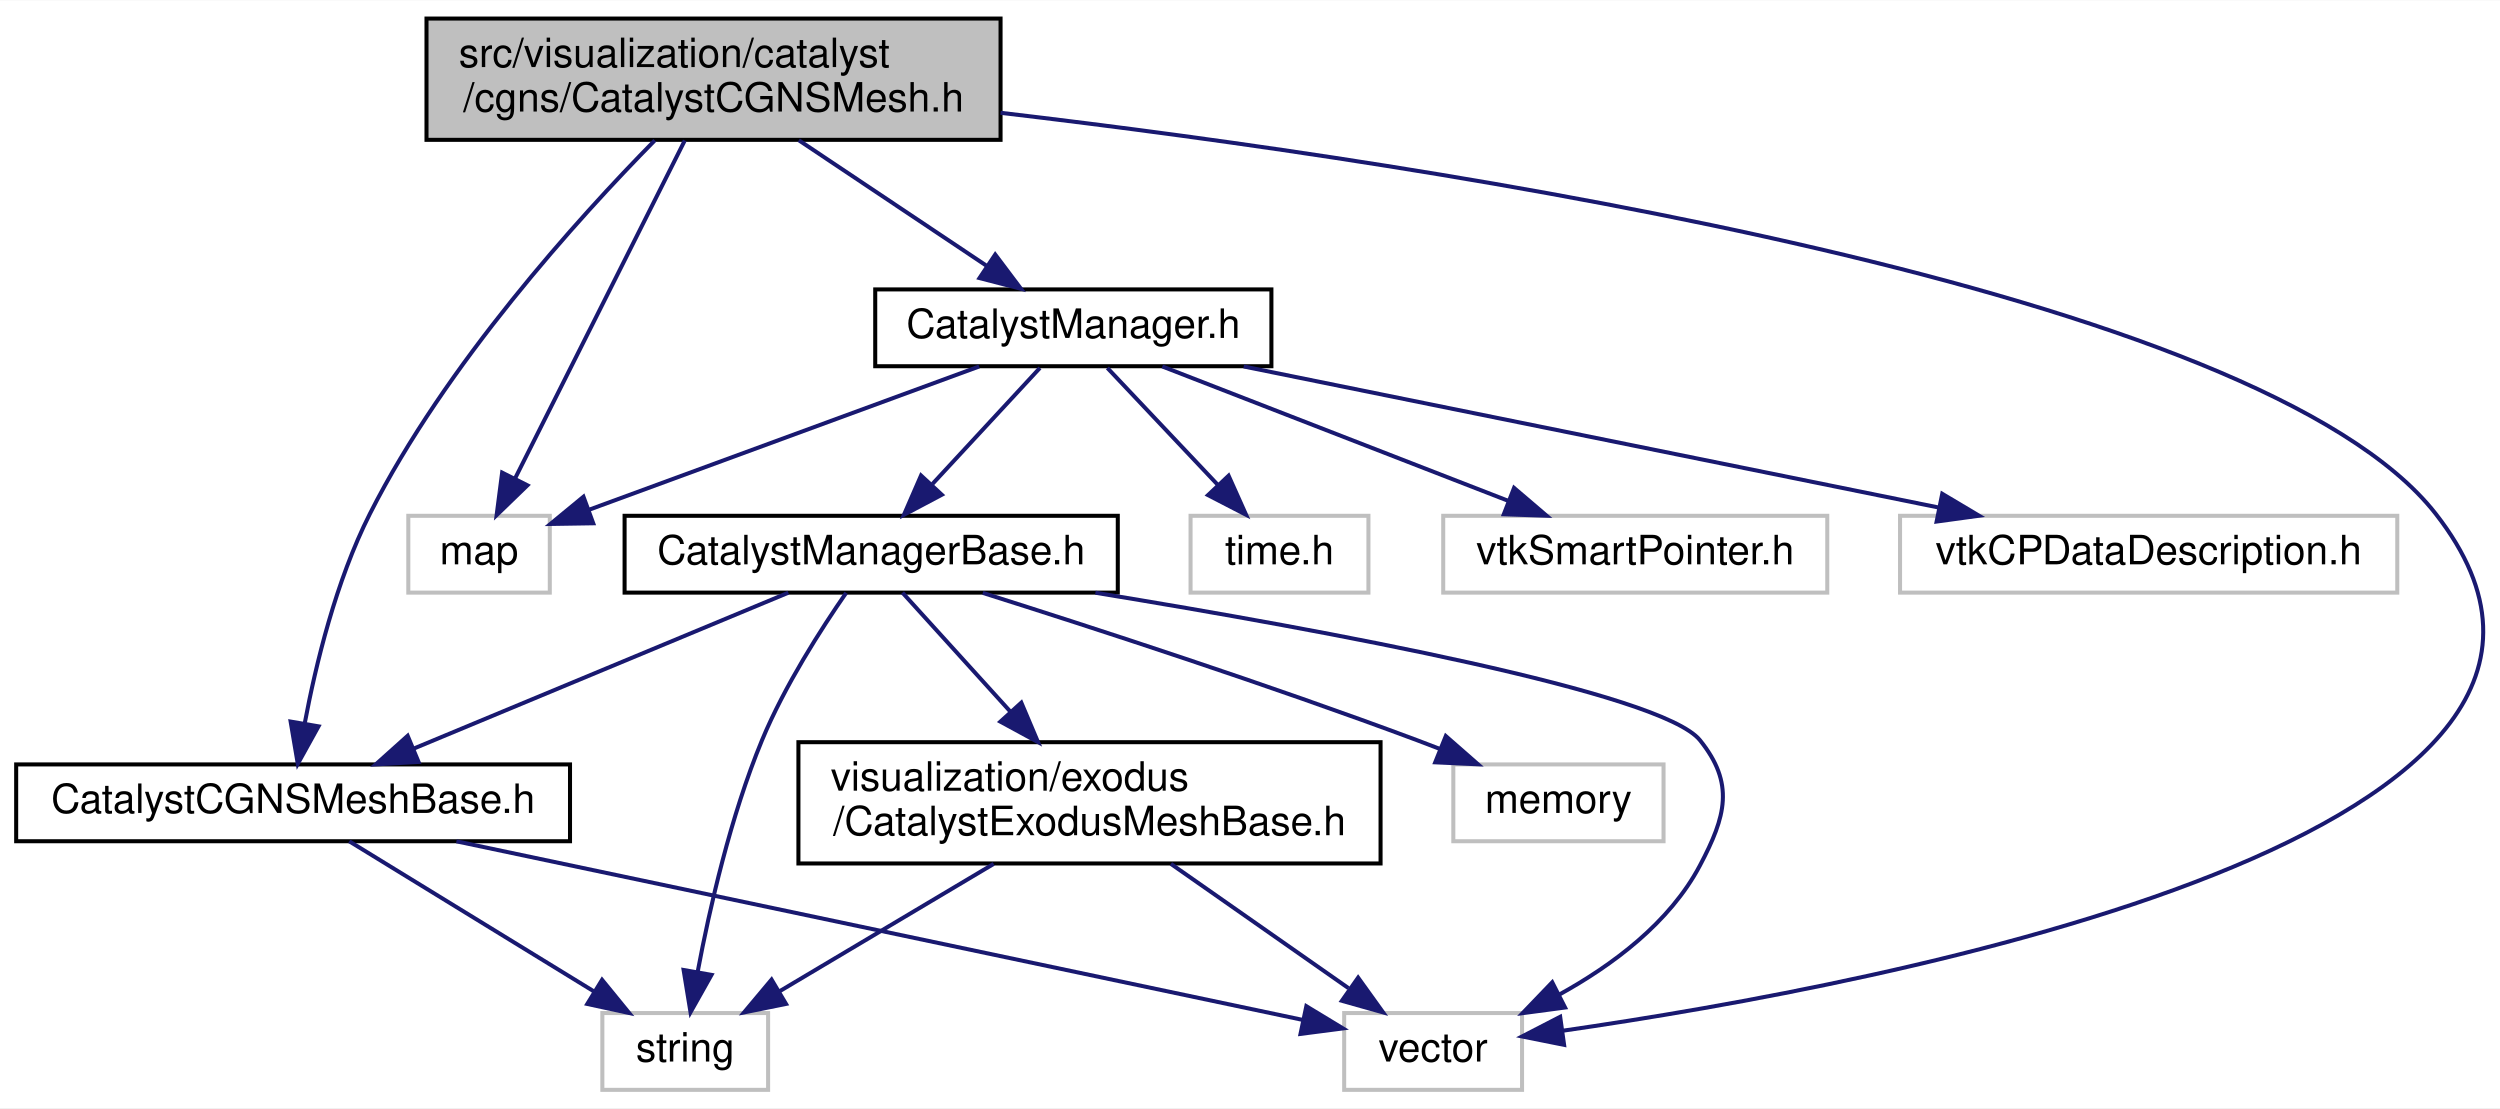
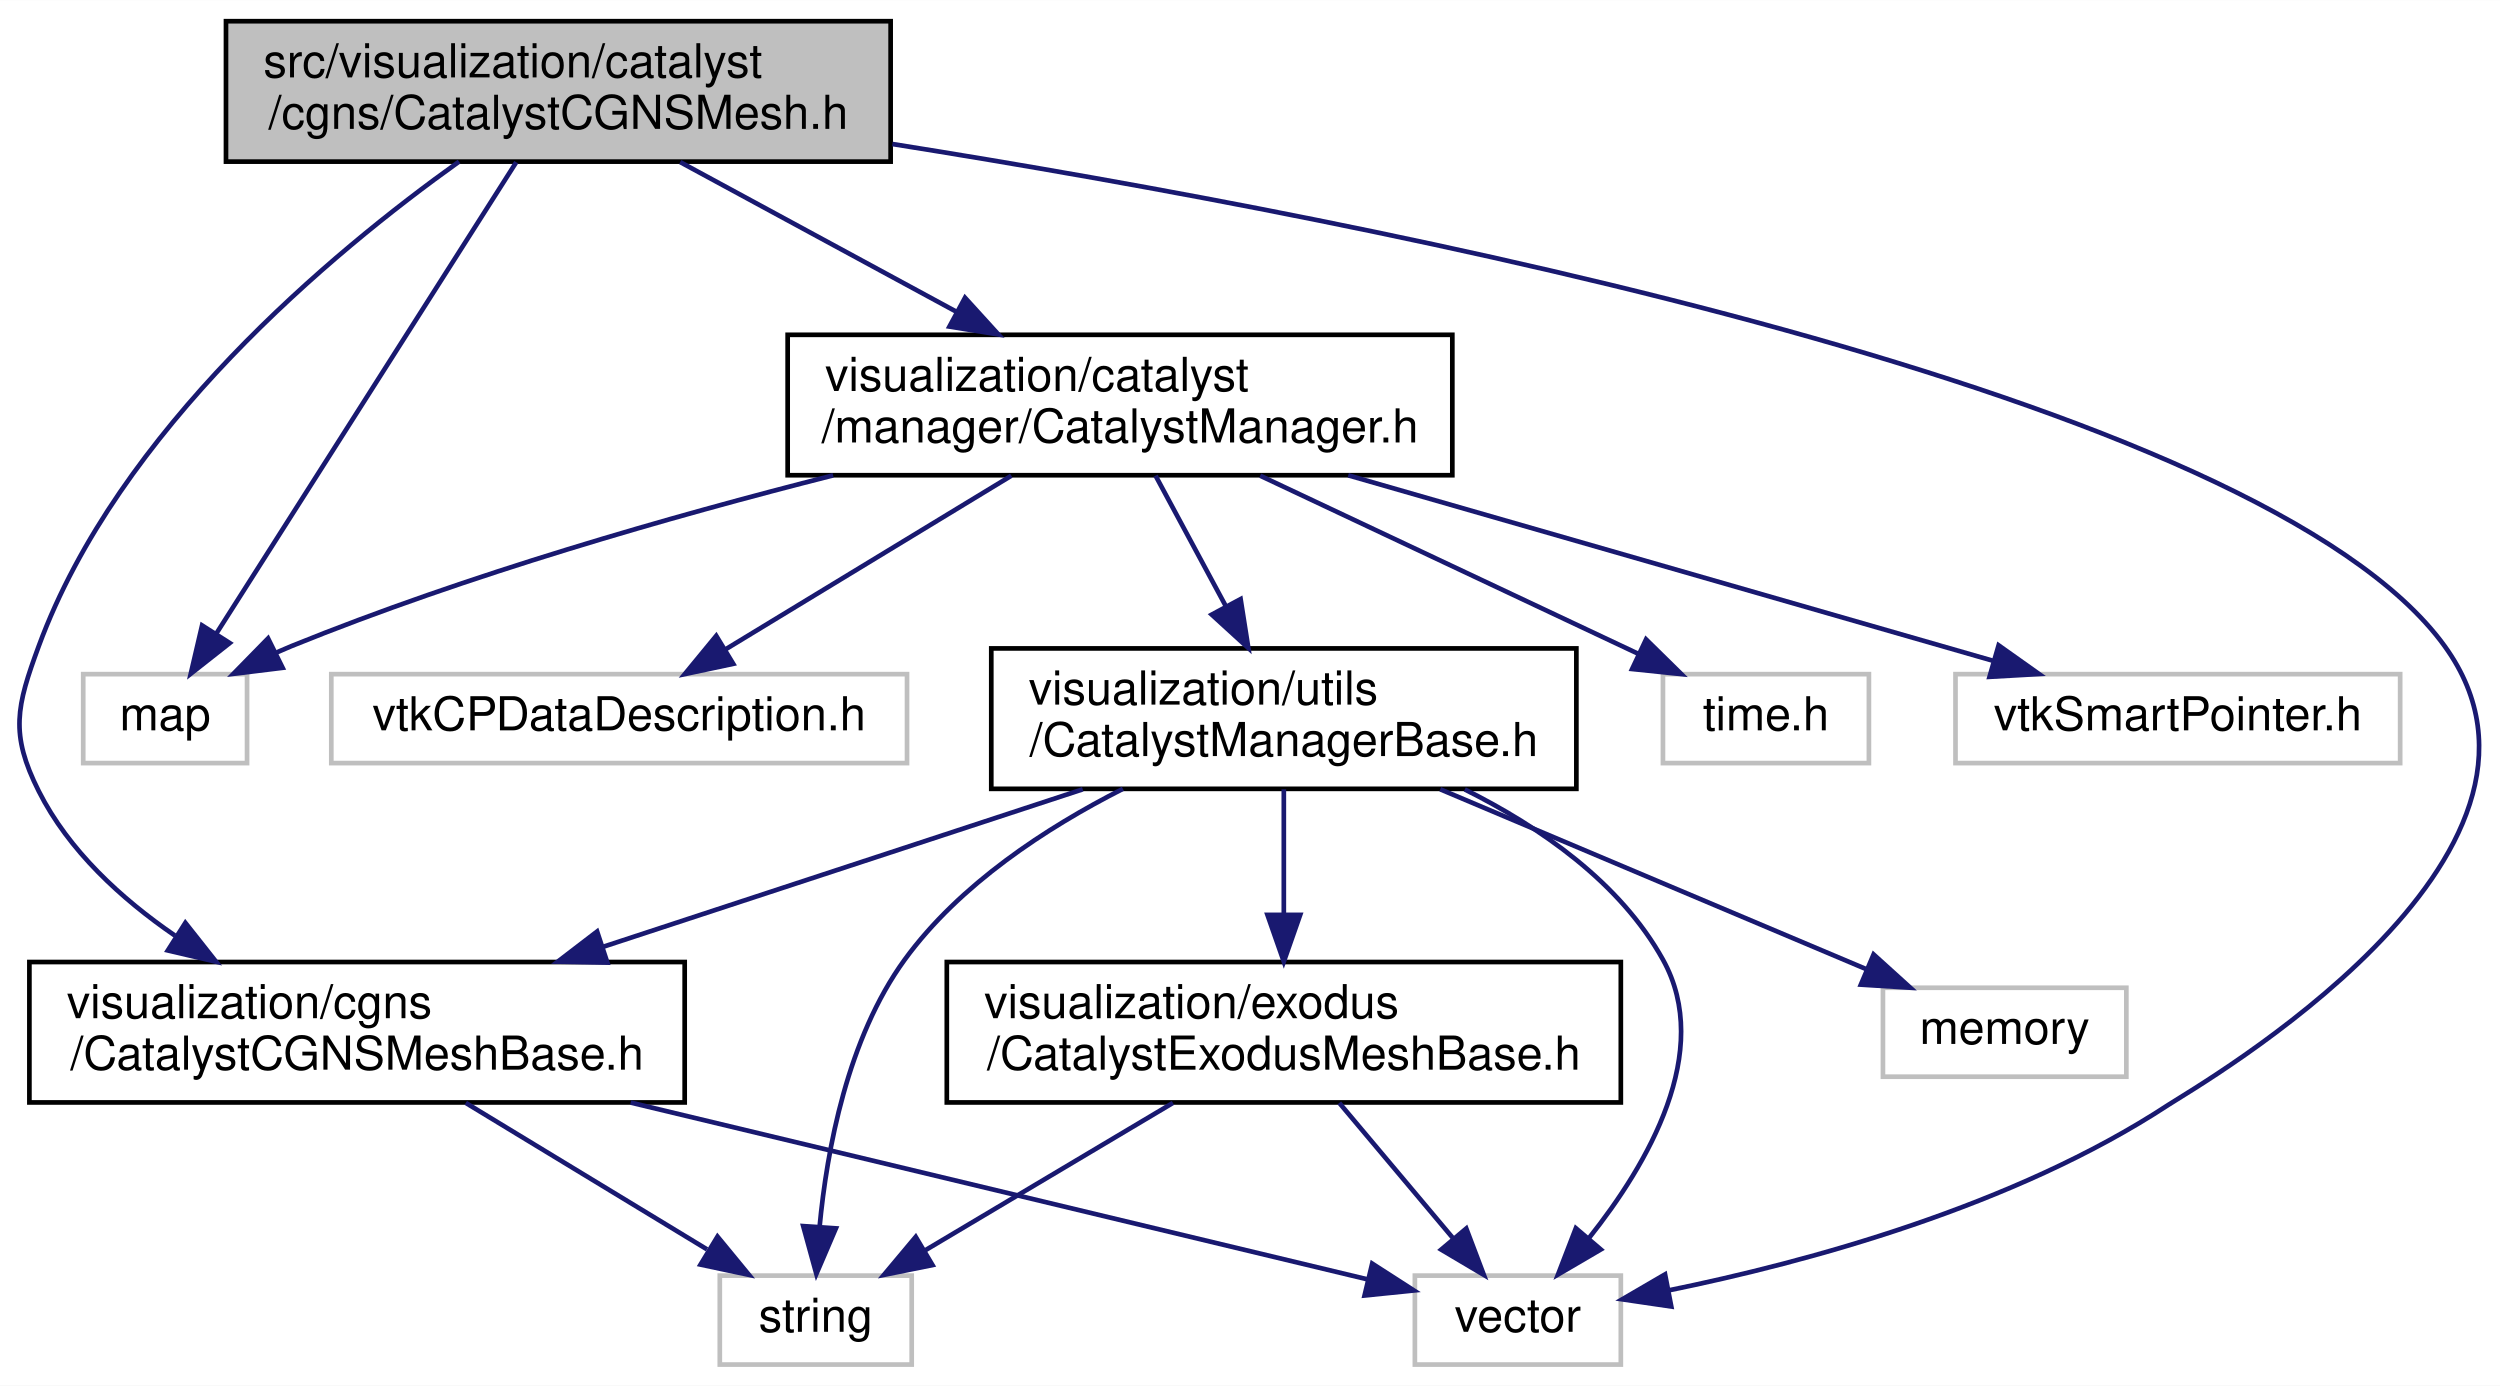
- <svg xmlns="http://www.w3.org/2000/svg" xmlns:xlink="http://www.w3.org/1999/xlink" width="618pt" height="274pt" viewBox="0.00 0.00 618.41 274.00">
-   <g id="graph0" class="graph" transform="scale(1 1) rotate(0) translate(4 270)">
-     <polygon fill="white" stroke="transparent" points="-4,4 -4,-270 614.41,-270 614.41,4 -4,4" />
+ <svg xmlns="http://www.w3.org/2000/svg" xmlns:xlink="http://www.w3.org/1999/xlink" width="534pt" height="296pt" viewBox="0.00 0.00 534.11 296.00">
+   <g id="graph0" class="graph" transform="scale(1 1) rotate(0) translate(4 292)">
+     <polygon fill="white" stroke="transparent" points="-4,4 -4,-292 530.11,-292 530.11,4 -4,4" />
    <g id="node1" class="node">
      <g id="a_node1">
        <a xlink:title=" ">
-           <polygon fill="#bfbfbf" stroke="black" points="101.5,-235.5 101.5,-265.5 243.5,-265.5 243.5,-235.5 101.5,-235.5" />
-           <text text-anchor="start" x="109.5" y="-253.5" font-family="Helvetica,sans-Serif" font-size="10.00">src/visualization/catalyst</text>
-           <text text-anchor="middle" x="172.5" y="-242.5" font-family="Helvetica,sans-Serif" font-size="10.00">/cgns/CatalystCGNSMesh.h</text>
+           <polygon fill="#bfbfbf" stroke="black" points="44.28,-257.5 44.28,-287.5 186.28,-287.5 186.28,-257.5 44.28,-257.5" />
+           <text text-anchor="start" x="52.28" y="-275.5" font-family="Helvetica,sans-Serif" font-size="10.00">src/visualization/catalyst</text>
+           <text text-anchor="middle" x="115.28" y="-264.5" font-family="Helvetica,sans-Serif" font-size="10.00">/cgns/CatalystCGNSMesh.h</text>
        </a>
      </g>
    </g>
    <g id="node2" class="node">
      <g id="a_node2">
-         <a xlink:href="CatalystCGNSMeshBase_8h.html" target="_top" xlink:title=" ">
-           <polygon fill="white" stroke="black" points="0,-62 0,-81 137,-81 137,-62 0,-62" />
-           <text text-anchor="middle" x="68.5" y="-69" font-family="Helvetica,sans-Serif" font-size="10.00">CatalystCGNSMeshBase.h</text>
+         <a xlink:title=" ">
+           <polygon fill="white" stroke="#bfbfbf" points="13.78,-129 13.78,-148 48.78,-148 48.78,-129 13.78,-129" />
+           <text text-anchor="middle" x="31.28" y="-136" font-family="Helvetica,sans-Serif" font-size="10.00">map</text>
        </a>
      </g>
    </g>
    <g id="edge1" class="edge">
-       <path fill="none" stroke="midnightblue" d="M157.97,-235.36C139.05,-216.14 106.19,-179.94 87.5,-143 79.11,-126.42 74.1,-105.7 71.35,-91.03" />
-       <polygon fill="midnightblue" stroke="midnightblue" points="74.79,-90.42 69.66,-81.15 67.89,-91.6 74.79,-90.42" />
+       <path fill="none" stroke="midnightblue" d="M106.29,-257.37C90.76,-232.97 58.97,-183 42.2,-156.65" />
+       <polygon fill="midnightblue" stroke="midnightblue" points="45.08,-154.65 36.76,-148.1 39.17,-158.41 45.08,-154.65" />
+     </g>
+     <g id="node3" class="node">
+       <g id="a_node3">
+         <a xlink:title=" ">
+           <polygon fill="white" stroke="#bfbfbf" points="298.28,-0.5 298.28,-19.5 342.28,-19.5 342.28,-0.5 298.28,-0.5" />
+           <text text-anchor="middle" x="320.28" y="-7.5" font-family="Helvetica,sans-Serif" font-size="10.00">vector</text>
+         </a>
+       </g>
+     </g>
+     <g id="edge2" class="edge">
+       <path fill="none" stroke="midnightblue" d="M186.66,-261.26C291.62,-244.56 479.37,-207.82 518.28,-154 550.84,-108.97 465.28,-59.94 459.28,-56 426.28,-34.33 382.03,-22.38 352.4,-16.33" />
+       <polygon fill="midnightblue" stroke="midnightblue" points="353.06,-12.9 342.58,-14.44 351.73,-19.77 353.06,-12.9" />
    </g>
    <g id="node4" class="node">
      <g id="a_node4">
+         <a xlink:href="CatalystManager_8h.html" target="_top" xlink:title=" ">
+           <polygon fill="white" stroke="black" points="164.28,-190.5 164.28,-220.5 306.28,-220.5 306.28,-190.5 164.28,-190.5" />
+           <text text-anchor="start" x="172.28" y="-208.5" font-family="Helvetica,sans-Serif" font-size="10.00">visualization/catalyst</text>
+           <text text-anchor="middle" x="235.28" y="-197.5" font-family="Helvetica,sans-Serif" font-size="10.00">/manager/CatalystManager.h</text>
+         </a>
+       </g>
+     </g>
+     <g id="edge3" class="edge">
+       <path fill="none" stroke="midnightblue" d="M141.32,-257.4C158.62,-248.03 181.53,-235.62 200.4,-225.39" />
+       <polygon fill="midnightblue" stroke="midnightblue" points="202.17,-228.42 209.3,-220.58 198.84,-222.26 202.17,-228.42" />
+     </g>
+     <g id="node8" class="node">
+       <g id="a_node8">
+         <a xlink:href="CatalystCGNSMeshBase_8h.html" target="_top" xlink:title=" ">
+           <polygon fill="white" stroke="black" points="2.28,-56.5 2.28,-86.5 142.28,-86.5 142.28,-56.5 2.28,-56.5" />
+           <text text-anchor="start" x="10.28" y="-74.5" font-family="Helvetica,sans-Serif" font-size="10.00">visualization/cgns</text>
+           <text text-anchor="middle" x="72.28" y="-63.5" font-family="Helvetica,sans-Serif" font-size="10.00">/CatalystCGNSMeshBase.h</text>
+         </a>
+       </g>
+     </g>
+     <g id="edge18" class="edge">
+       <path fill="none" stroke="midnightblue" d="M94.07,-257.5C66.88,-238.07 21.24,-200.09 4.28,-154 -0.47,-141.07 -1.91,-135.31 4.28,-123 10.66,-110.33 21.87,-100.04 33.38,-92.14" />
+       <polygon fill="midnightblue" stroke="midnightblue" points="35.6,-94.87 42.17,-86.56 31.85,-88.97 35.6,-94.87" />
+     </g>
+     <g id="edge5" class="edge">
+       <path fill="none" stroke="midnightblue" d="M173.99,-190.47C139.4,-181.7 95.74,-169.2 58.28,-154 57.25,-153.58 56.2,-153.13 55.15,-152.66" />
+       <polygon fill="midnightblue" stroke="midnightblue" points="56.38,-149.36 45.86,-148.07 53.27,-155.64 56.38,-149.36" />
+     </g>
+     <g id="node5" class="node">
+       <g id="a_node5">
        <a xlink:title=" ">
-           <polygon fill="white" stroke="#bfbfbf" points="328.5,-0.5 328.5,-19.5 372.5,-19.5 372.5,-0.5 328.5,-0.5" />
-           <text text-anchor="middle" x="350.5" y="-7.5" font-family="Helvetica,sans-Serif" font-size="10.00">vector</text>
+           <polygon fill="white" stroke="#bfbfbf" points="66.78,-129 66.78,-148 189.78,-148 189.78,-129 66.78,-129" />
+           <text text-anchor="middle" x="128.28" y="-136" font-family="Helvetica,sans-Serif" font-size="10.00">vtkCPDataDescription.h</text>
+         </a>
+       </g>
+     </g>
+     <g id="edge4" class="edge">
+       <path fill="none" stroke="midnightblue" d="M212.07,-190.4C193.96,-179.39 168.94,-164.2 150.97,-153.28" />
+       <polygon fill="midnightblue" stroke="midnightblue" points="152.65,-150.21 142.29,-148.01 149.02,-156.19 152.65,-150.21" />
+     </g>
+     <g id="node6" class="node">
+       <g id="a_node6">
+         <a xlink:title=" ">
+           <polygon fill="white" stroke="#bfbfbf" points="351.28,-129 351.28,-148 395.28,-148 395.28,-129 351.28,-129" />
+           <text text-anchor="middle" x="373.28" y="-136" font-family="Helvetica,sans-Serif" font-size="10.00">time.h</text>
+         </a>
+       </g>
+     </g>
+     <g id="edge6" class="edge">
+       <path fill="none" stroke="midnightblue" d="M265.23,-190.4C289.23,-179.09 322.63,-163.36 345.92,-152.39" />
+       <polygon fill="midnightblue" stroke="midnightblue" points="347.67,-155.43 355.22,-148.01 344.69,-149.1 347.67,-155.43" />
+     </g>
+     <g id="node7" class="node">
+       <g id="a_node7">
+         <a xlink:href="CatalystManagerBase_8h.html" target="_top" xlink:title=" ">
+           <polygon fill="white" stroke="black" points="207.78,-123.5 207.78,-153.5 332.78,-153.5 332.78,-123.5 207.78,-123.5" />
+           <text text-anchor="start" x="215.78" y="-141.5" font-family="Helvetica,sans-Serif" font-size="10.00">visualization/utils</text>
+           <text text-anchor="middle" x="270.28" y="-130.5" font-family="Helvetica,sans-Serif" font-size="10.00">/CatalystManagerBase.h</text>
+         </a>
+       </g>
+     </g>
+     <g id="edge7" class="edge">
+       <path fill="none" stroke="midnightblue" d="M242.88,-190.4C247.28,-182.22 252.93,-171.73 257.96,-162.39" />
+       <polygon fill="midnightblue" stroke="midnightblue" points="261.05,-164.04 262.7,-153.58 254.88,-160.72 261.05,-164.04" />
+     </g>
+     <g id="node12" class="node">
+       <g id="a_node12">
+         <a xlink:title=" ">
+           <polygon fill="white" stroke="#bfbfbf" points="413.78,-129 413.78,-148 508.78,-148 508.78,-129 413.78,-129" />
+           <text text-anchor="middle" x="461.28" y="-136" font-family="Helvetica,sans-Serif" font-size="10.00">vtkSmartPointer.h</text>
        </a>
      </g>
    </g>
    <g id="edge17" class="edge">
-       <path fill="none" stroke="midnightblue" d="M243.5,-242.19C353.05,-229.28 555.22,-198.43 598.5,-143 660.26,-63.9 462.53,-26.68 382.54,-15.12" />
-       <polygon fill="midnightblue" stroke="midnightblue" points="382.9,-11.63 372.51,-13.71 381.93,-18.57 382.9,-11.63" />
+       <path fill="none" stroke="midnightblue" d="M284.04,-190.48C325.26,-178.62 383.55,-161.86 421.86,-150.84" />
+       <polygon fill="midnightblue" stroke="midnightblue" points="422.99,-154.16 431.63,-148.03 421.05,-147.43 422.99,-154.16" />
    </g>
-     <g id="node5" class="node">
-       <g id="a_node5">
-         <a xlink:href="CatalystManager_8h.html" target="_top" xlink:title=" ">
-           <polygon fill="white" stroke="black" points="212.5,-179.5 212.5,-198.5 310.5,-198.5 310.5,-179.5 212.5,-179.5" />
-           <text text-anchor="middle" x="261.5" y="-186.5" font-family="Helvetica,sans-Serif" font-size="10.00">CatalystManager.h</text>
-         </a>
-       </g>
+     <g id="edge16" class="edge">
+       <path fill="none" stroke="midnightblue" d="M308.94,-123.37C325.05,-115.34 342.12,-103.52 351.28,-87 362.14,-67.45 348.03,-43.3 335.49,-27.55" />
+       <polygon fill="midnightblue" stroke="midnightblue" points="338,-25.09 328.86,-19.74 332.67,-29.63 338,-25.09" />
    </g>
-     <g id="edge4" class="edge">
-       <path fill="none" stroke="midnightblue" d="M193.59,-235.4C207.59,-226.04 225.91,-213.79 239.99,-204.38" />
-       <polygon fill="midnightblue" stroke="midnightblue" points="242.18,-207.13 248.55,-198.66 238.29,-201.31 242.18,-207.13" />
+     <g id="edge8" class="edge">
+       <path fill="none" stroke="midnightblue" d="M227.32,-123.4C197.22,-113.52 156.82,-100.25 124.81,-89.74" />
+       <polygon fill="midnightblue" stroke="midnightblue" points="125.76,-86.37 115.16,-86.58 123.57,-93.02 125.76,-86.37" />
    </g>
    <g id="node9" class="node">
      <g id="a_node9">
        <a xlink:title=" ">
-           <polygon fill="white" stroke="#bfbfbf" points="97,-123.5 97,-142.5 132,-142.5 132,-123.5 97,-123.5" />
-           <text text-anchor="middle" x="114.5" y="-130.5" font-family="Helvetica,sans-Serif" font-size="10.00">map</text>
+           <polygon fill="white" stroke="#bfbfbf" points="149.78,-0.5 149.78,-19.5 190.78,-19.5 190.78,-0.5 149.78,-0.5" />
+           <text text-anchor="middle" x="170.28" y="-7.5" font-family="Helvetica,sans-Serif" font-size="10.00">string</text>
        </a>
      </g>
    </g>
-     <g id="edge18" class="edge">
-       <path fill="none" stroke="midnightblue" d="M165.39,-235.34C154.8,-214.24 134.89,-174.6 123.36,-151.65" />
-       <polygon fill="midnightblue" stroke="midnightblue" points="126.47,-150.04 118.85,-142.67 120.21,-153.18 126.47,-150.04" />
+     <g id="edge15" class="edge">
+       <path fill="none" stroke="midnightblue" d="M235.9,-123.5C219.52,-115.18 200.99,-103.08 189.28,-87 177.06,-70.2 172.66,-46.39 171.1,-29.92" />
+       <polygon fill="midnightblue" stroke="midnightblue" points="174.58,-29.6 170.41,-19.86 167.6,-30.08 174.58,-29.6" />
    </g>
-     <g id="node3" class="node">
-       <g id="a_node3">
-         <a xlink:title=" ">
-           <polygon fill="white" stroke="#bfbfbf" points="145,-0.5 145,-19.5 186,-19.5 186,-0.5 145,-0.5" />
-           <text text-anchor="middle" x="165.5" y="-7.5" font-family="Helvetica,sans-Serif" font-size="10.00">string</text>
+     <g id="node10" class="node">
+       <g id="a_node10">
+         <a xlink:href="CatalystExodusMeshBase_8h.html" target="_top" xlink:title=" ">
+           <polygon fill="white" stroke="black" points="198.28,-56.5 198.28,-86.5 342.28,-86.5 342.28,-56.5 198.28,-56.5" />
+           <text text-anchor="start" x="206.28" y="-74.5" font-family="Helvetica,sans-Serif" font-size="10.00">visualization/exodus</text>
+           <text text-anchor="middle" x="270.28" y="-63.5" font-family="Helvetica,sans-Serif" font-size="10.00">/CatalystExodusMeshBase.h</text>
        </a>
      </g>
    </g>
-     <g id="edge2" class="edge">
-       <path fill="none" stroke="midnightblue" d="M82.4,-61.98C98.17,-52.3 124.14,-36.37 142.85,-24.89" />
-       <polygon fill="midnightblue" stroke="midnightblue" points="144.93,-27.72 151.63,-19.51 141.27,-21.75 144.93,-27.72" />
+     <g id="edge11" class="edge">
+       <path fill="none" stroke="midnightblue" d="M270.28,-123.4C270.28,-115.64 270.28,-105.81 270.28,-96.86" />
+       <polygon fill="midnightblue" stroke="midnightblue" points="273.78,-96.58 270.28,-86.58 266.78,-96.58 273.78,-96.58" />
    </g>
-     <g id="edge3" class="edge">
-       <path fill="none" stroke="midnightblue" d="M108.9,-61.98C165.33,-50.07 266.59,-28.7 318.26,-17.8" />
-       <polygon fill="midnightblue" stroke="midnightblue" points="319.14,-21.19 328.2,-15.7 317.7,-14.34 319.14,-21.19" />
-     </g>
-     <g id="node6" class="node">
-       <g id="a_node6">
-         <a xlink:href="CatalystManagerBase_8h.html" target="_top" xlink:title=" ">
-           <polygon fill="white" stroke="black" points="150.5,-123.5 150.5,-142.5 272.5,-142.5 272.5,-123.5 150.5,-123.5" />
-           <text text-anchor="middle" x="211.5" y="-130.5" font-family="Helvetica,sans-Serif" font-size="10.00">CatalystManagerBase.h</text>
-         </a>
-       </g>
-     </g>
-     <g id="edge5" class="edge">
-       <path fill="none" stroke="midnightblue" d="M253.24,-179.08C246.04,-171.3 235.39,-159.8 226.65,-150.37" />
-       <polygon fill="midnightblue" stroke="midnightblue" points="228.97,-147.71 219.6,-142.75 223.83,-152.47 228.97,-147.71" />
-     </g>
-     <g id="edge13" class="edge">
-       <path fill="none" stroke="midnightblue" d="M238.21,-179.44C211.96,-169.8 169.36,-154.15 141.63,-143.97" />
-       <polygon fill="midnightblue" stroke="midnightblue" points="142.74,-140.65 132.15,-140.48 140.33,-147.22 142.74,-140.65" />
-     </g>
-     <g id="node10" class="node">
-       <g id="a_node10">
+     <g id="node11" class="node">
+       <g id="a_node11">
        <a xlink:title=" ">
-           <polygon fill="white" stroke="#bfbfbf" points="290.5,-123.5 290.5,-142.5 334.5,-142.5 334.5,-123.5 290.5,-123.5" />
-           <text text-anchor="middle" x="312.5" y="-130.5" font-family="Helvetica,sans-Serif" font-size="10.00">time.h</text>
+           <polygon fill="white" stroke="#bfbfbf" points="398.28,-62 398.28,-81 450.28,-81 450.28,-62 398.28,-62" />
+           <text text-anchor="middle" x="424.28" y="-69" font-family="Helvetica,sans-Serif" font-size="10.00">memory</text>
        </a>
      </g>
    </g>
    <g id="edge14" class="edge">
-       <path fill="none" stroke="midnightblue" d="M269.92,-179.08C277.35,-171.22 288.35,-159.57 297.31,-150.08" />
-       <polygon fill="midnightblue" stroke="midnightblue" points="299.91,-152.42 304.24,-142.75 294.82,-147.62 299.91,-152.42" />
+       <path fill="none" stroke="midnightblue" d="M303.7,-123.4C330.84,-111.94 368.75,-95.94 394.78,-84.95" />
+       <polygon fill="midnightblue" stroke="midnightblue" points="396.28,-88.12 404.13,-81.01 393.56,-81.67 396.28,-88.12" />
    </g>
-     <g id="node11" class="node">
-       <g id="a_node11">
-         <a xlink:title=" ">
-           <polygon fill="white" stroke="#bfbfbf" points="353,-123.5 353,-142.5 448,-142.5 448,-123.5 353,-123.5" />
-           <text text-anchor="middle" x="400.5" y="-130.5" font-family="Helvetica,sans-Serif" font-size="10.00">vtkSmartPointer.h</text>
-         </a>
-       </g>
+     <g id="edge10" class="edge">
+       <path fill="none" stroke="midnightblue" d="M130.74,-56.47C179.91,-44.68 248.36,-28.26 288.13,-18.71" />
+       <polygon fill="midnightblue" stroke="midnightblue" points="289.16,-22.07 298.07,-16.33 287.53,-15.26 289.16,-22.07" />
    </g>
-     <g id="edge15" class="edge">
-       <path fill="none" stroke="midnightblue" d="M283.52,-179.44C306.6,-170.48 343.06,-156.31 369.14,-146.18" />
-       <polygon fill="midnightblue" stroke="midnightblue" points="370.52,-149.4 378.58,-142.52 367.99,-142.88 370.52,-149.4" />
+     <g id="edge9" class="edge">
+       <path fill="none" stroke="midnightblue" d="M95.51,-56.4C111.07,-46.95 131.48,-34.56 147.05,-25.11" />
+       <polygon fill="midnightblue" stroke="midnightblue" points="149.29,-27.84 156.02,-19.66 145.66,-21.86 149.29,-27.84" />
    </g>
-     <g id="node12" class="node">
-       <g id="a_node12">
-         <a xlink:title=" ">
-           <polygon fill="white" stroke="#bfbfbf" points="466,-123.5 466,-142.5 589,-142.5 589,-123.5 466,-123.5" />
-           <text text-anchor="middle" x="527.5" y="-130.5" font-family="Helvetica,sans-Serif" font-size="10.00">vtkCPDataDescription.h</text>
-         </a>
-       </g>
-     </g>
-     <g id="edge16" class="edge">
-       <path fill="none" stroke="midnightblue" d="M303.65,-179.44C350.25,-169.98 425.34,-154.74 475.55,-144.55" />
-       <polygon fill="midnightblue" stroke="midnightblue" points="476.44,-147.94 485.55,-142.52 475.05,-141.08 476.44,-147.94" />
-     </g>
-     <g id="edge6" class="edge">
-       <path fill="none" stroke="midnightblue" d="M191.01,-123.48C166.69,-113.36 125.95,-96.4 98.18,-84.85" />
-       <polygon fill="midnightblue" stroke="midnightblue" points="99.53,-81.62 88.95,-81.01 96.84,-88.08 99.53,-81.62" />
-     </g>
-     <g id="edge11" class="edge">
-       <path fill="none" stroke="midnightblue" d="M205.31,-123.44C199.23,-114.68 190.08,-100.47 184.5,-87 176.71,-68.19 171.53,-45.4 168.58,-29.71" />
-       <polygon fill="midnightblue" stroke="midnightblue" points="172,-28.94 166.81,-19.7 165.1,-30.15 172,-28.94" />
+     <g id="edge13" class="edge">
+       <path fill="none" stroke="midnightblue" d="M282.13,-56.4C289.4,-47.75 298.74,-36.64 306.36,-27.58" />
+       <polygon fill="midnightblue" stroke="midnightblue" points="309.26,-29.57 313.01,-19.66 303.9,-25.06 309.26,-29.57" />
    </g>
    <g id="edge12" class="edge">
-       <path fill="none" stroke="midnightblue" d="M266.96,-123.47C324.39,-114.07 407.07,-98.73 416.5,-87 425.14,-76.26 422.94,-68.18 416.5,-56 409.02,-41.85 394.88,-31.32 381.6,-24.01" />
-       <polygon fill="midnightblue" stroke="midnightblue" points="383.14,-20.87 372.63,-19.47 379.97,-27.11 383.14,-20.87" />
-     </g>
-     <g id="node7" class="node">
-       <g id="a_node7">
-         <a xlink:href="CatalystExodusMeshBase_8h.html" target="_top" xlink:title=" ">
-           <polygon fill="white" stroke="black" points="193.5,-56.5 193.5,-86.5 337.5,-86.5 337.5,-56.5 193.5,-56.5" />
-           <text text-anchor="start" x="201.5" y="-74.5" font-family="Helvetica,sans-Serif" font-size="10.00">visualization/exodus</text>
-           <text text-anchor="middle" x="265.5" y="-63.5" font-family="Helvetica,sans-Serif" font-size="10.00">/CatalystExodusMeshBase.h</text>
-         </a>
-       </g>
-     </g>
-     <g id="edge7" class="edge">
-       <path fill="none" stroke="midnightblue" d="M219.24,-123.48C226.21,-115.79 236.76,-104.17 246.02,-93.96" />
-       <polygon fill="midnightblue" stroke="midnightblue" points="248.64,-96.28 252.77,-86.52 243.46,-91.58 248.64,-96.28" />
-     </g>
-     <g id="node8" class="node">
-       <g id="a_node8">
-         <a xlink:title=" ">
-           <polygon fill="white" stroke="#bfbfbf" points="355.5,-62 355.5,-81 407.5,-81 407.5,-62 355.5,-62" />
-           <text text-anchor="middle" x="381.5" y="-69" font-family="Helvetica,sans-Serif" font-size="10.00">memory</text>
-         </a>
-       </g>
-     </g>
-     <g id="edge10" class="edge">
-       <path fill="none" stroke="midnightblue" d="M239.11,-123.43C266.53,-114.77 309.7,-100.74 346.5,-87 348.35,-86.31 350.24,-85.58 352.15,-84.84" />
-       <polygon fill="midnightblue" stroke="midnightblue" points="353.64,-88.01 361.61,-81.03 351.02,-81.52 353.64,-88.01" />
-     </g>
-     <g id="edge8" class="edge">
-       <path fill="none" stroke="midnightblue" d="M241.8,-56.4C225.77,-46.86 204.7,-34.32 188.76,-24.84" />
-       <polygon fill="midnightblue" stroke="midnightblue" points="190.43,-21.76 180.05,-19.66 186.86,-27.78 190.43,-21.76" />
-     </g>
-     <g id="edge9" class="edge">
-       <path fill="none" stroke="midnightblue" d="M285.64,-56.4C298.89,-47.13 316.18,-35.03 329.58,-25.65" />
-       <polygon fill="midnightblue" stroke="midnightblue" points="331.95,-28.26 338.13,-19.66 327.93,-22.53 331.95,-28.26" />
+       <path fill="none" stroke="midnightblue" d="M246.59,-56.4C230.56,-46.86 209.49,-34.32 193.55,-24.84" />
+       <polygon fill="midnightblue" stroke="midnightblue" points="195.22,-21.76 184.84,-19.66 191.64,-27.78 195.22,-21.76" />
    </g>
  </g>
</svg>
